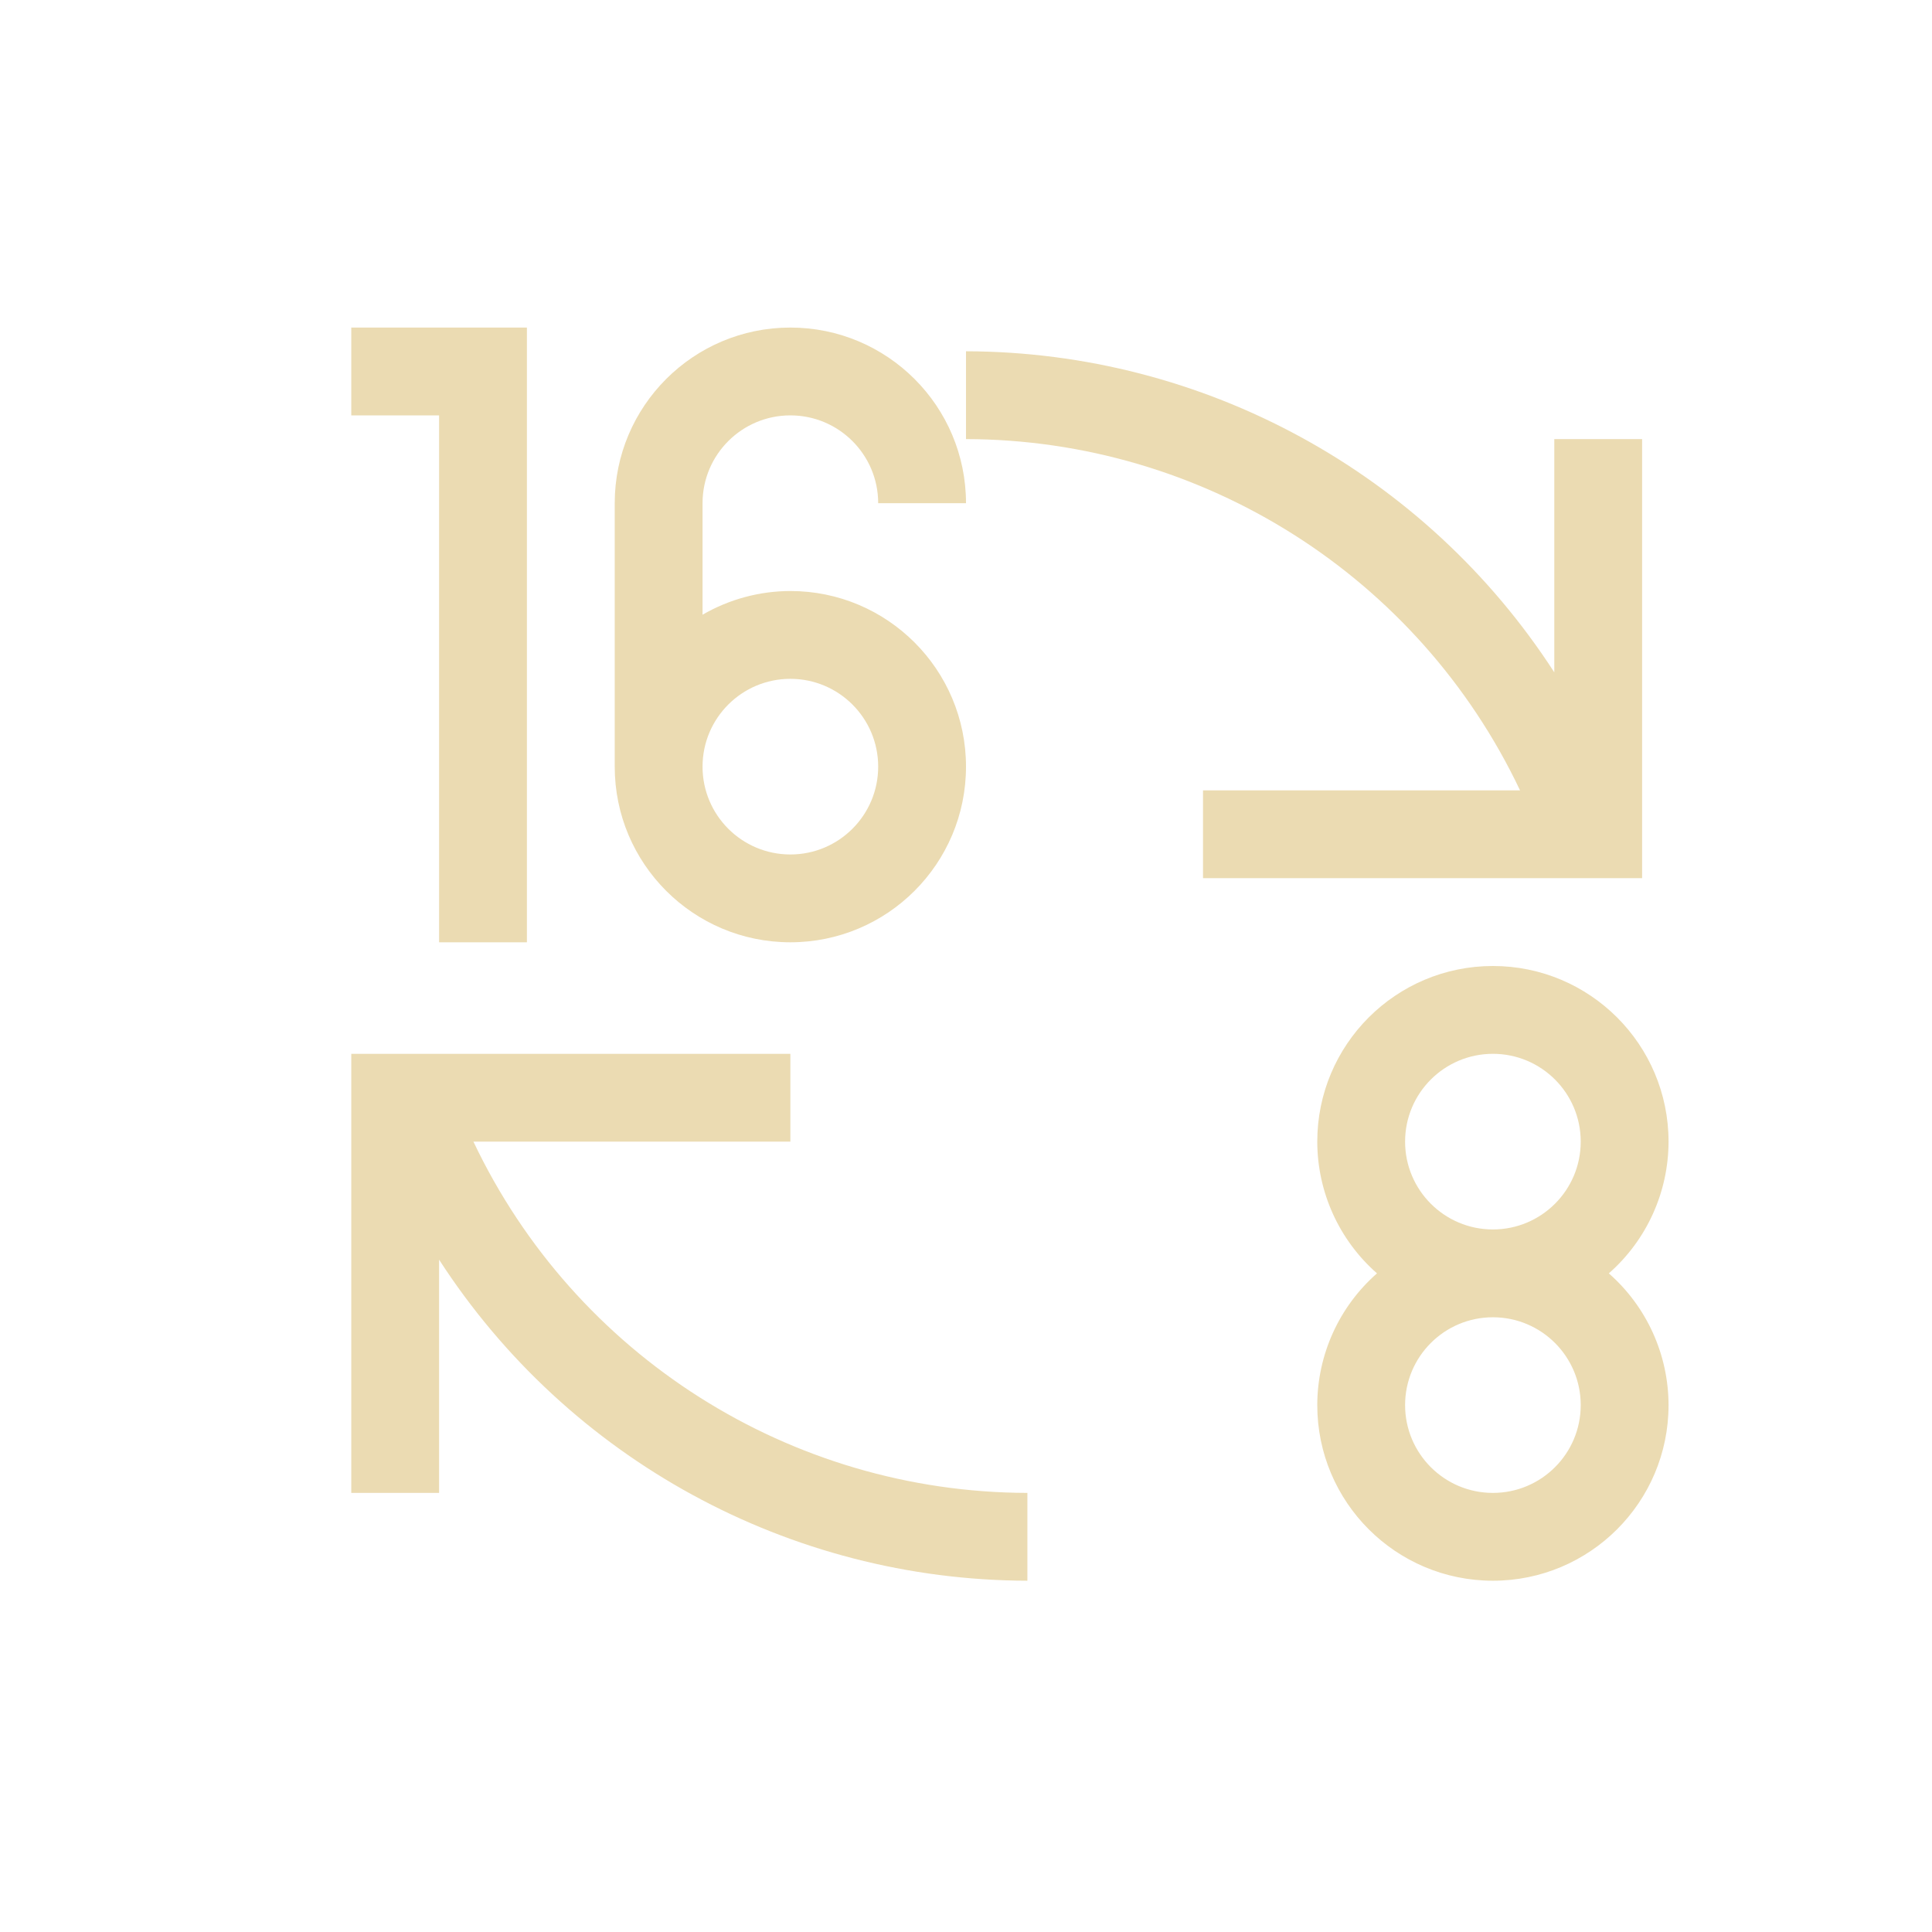
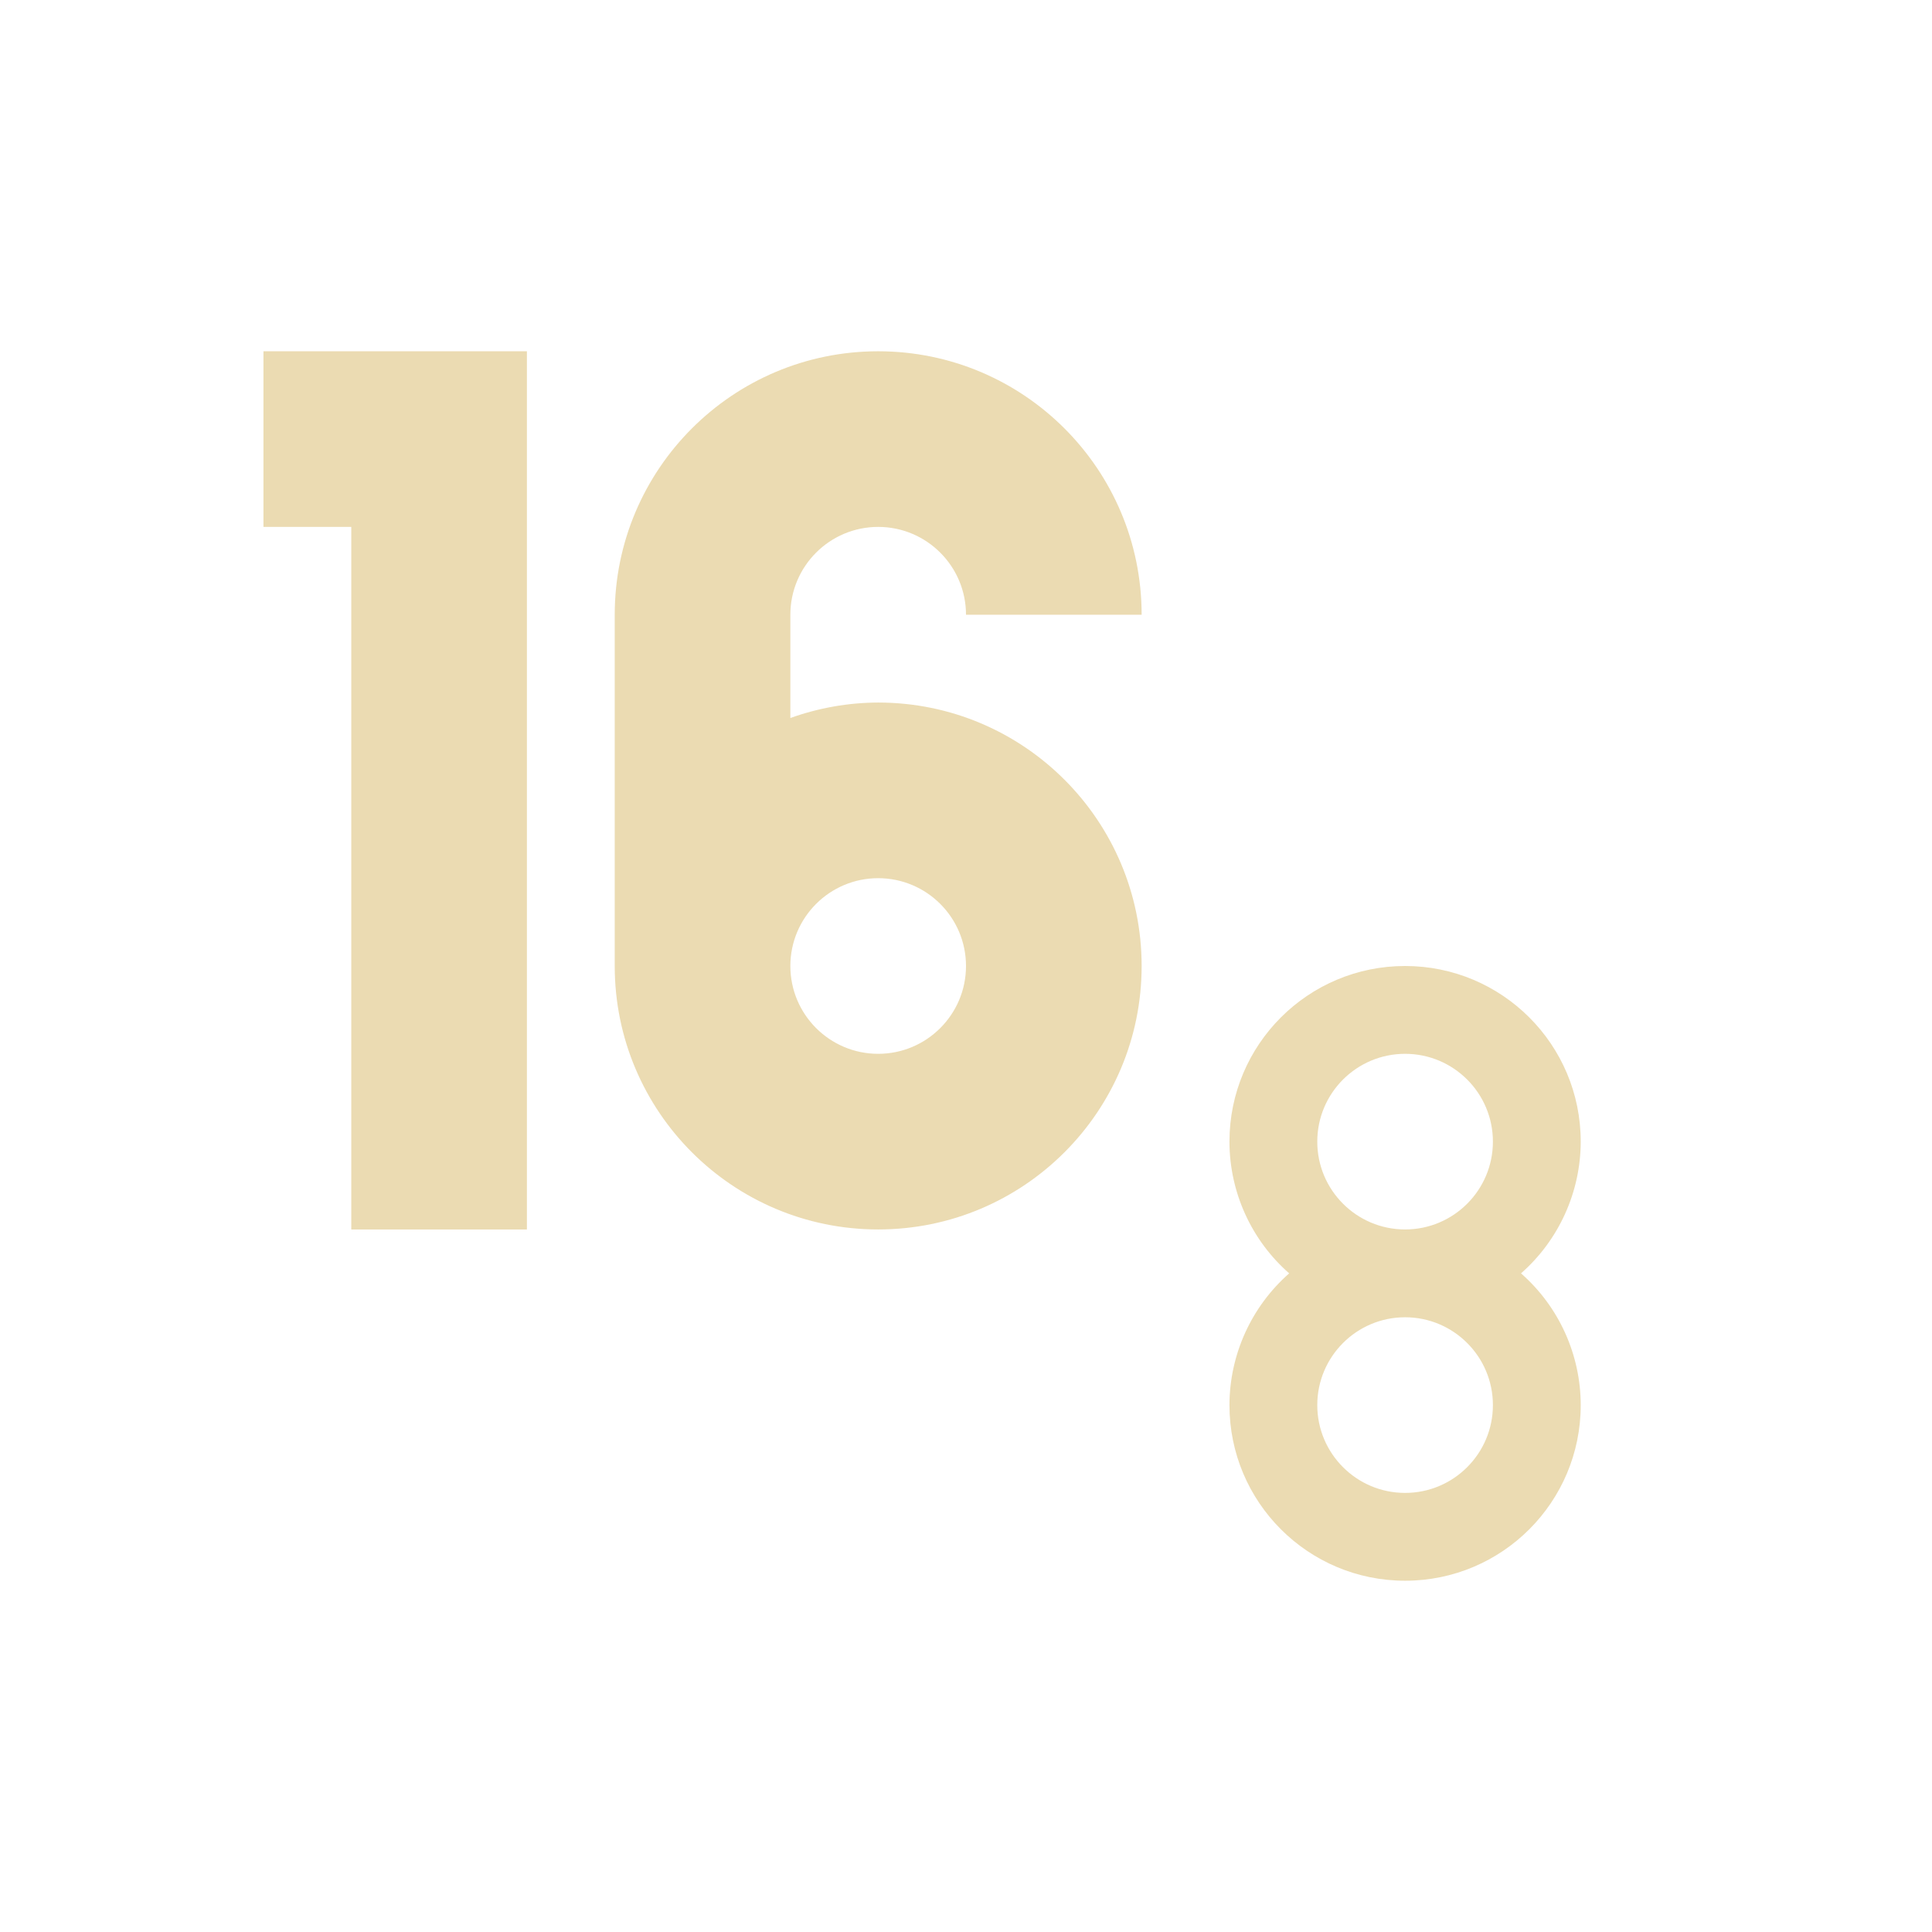
- <svg xmlns="http://www.w3.org/2000/svg" width="22" height="22" viewBox="0 0 22 22">
+ <svg xmlns="http://www.w3.org/2000/svg" width="22" height="22" version="1.1" viewBox="0 0 22 22">
  <defs>
-     <style id="current-color-scheme" type="text/css">
-    .ColorScheme-Text { color:#ebdbb2; } .ColorScheme-Highlight { color:#458588; }
-   </style>
+     <style type="text/css">.ColorScheme-Text { color:#ebdbb2; } .ColorScheme-Highlight { color:#458588; }</style>
  </defs>
-   <path style="fill:currentColor" class="ColorScheme-Text" d="M 1 0.73 L 1 1.73 L 2 1.73 L 2 7.73 L 3 7.73 L 3 0.73 L 2 0.73 L 1 0.73 z M 6 0.73 A 2 2 0 0 0 4 2.73 L 4 5.73 A 2 2 0 0 0 6 7.73 A 2 2 0 0 0 8 5.73 A 2 2 0 0 0 6 3.73 A 2 2 0 0 0 5 4 L 5 2.73 A 1 1 0 0 1 6 1.73 A 1 1 0 0 1 7 2.73 L 8 2.73 A 2 2 0 0 0 6 0.73 z M 8 1 L 8 2 A 7 7 0 0 1 14.309 6 L 10.699 6 L 10.699 7 L 14.699 7 L 15.699 7 L 15.699 6.887 L 15.699 6 L 15.699 2 L 14.699 2 L 14.699 4.656 A 8 8 0 0 0 8 1 z M 6 4.73 A 1 1 0 0 1 7 5.73 A 1 1 0 0 1 6 6.73 A 1 1 0 0 1 5 5.73 A 1 1 0 0 1 6 4.73 z M 14 8 A 2 2 0 0 0 12 10 A 2 2 0 0 0 12.68 11.5 A 2 2 0 0 0 12 13 A 2 2 0 0 0 14 15 A 2 2 0 0 0 16 13 A 2 2 0 0 0 15.32 11.5 A 2 2 0 0 0 16 10 A 2 2 0 0 0 14 8 z M 1 9 L 1 9.113 L 1 10 L 1 14 L 2 14 L 2 11.344 A 8 8 0 0 0 8.699 15 L 8.699 14 A 7 7 0 0 1 2.391 10 L 6 10 L 6 9 L 1.998 9 L 1 9 z M 14 9 A 1 1 0 0 1 15 10 A 1 1 0 0 1 14 11 A 1 1 0 0 1 13 10 A 1 1 0 0 1 14 9 z M 14 12 A 1 1 0 0 1 15 13 A 1 1 0 0 1 14 14 A 1 1 0 0 1 13 13 A 1 1 0 0 1 14 12 z" transform="translate(3 3)" />
+   <path class="ColorScheme-Text" d="m3 4v2h1v8h2v-10h-2zm7 0c-1.657 0-3 1.343-3 3v4c0 1.657 1.343 3 3 3 1.657 0 3-1.343 3-3 0-1.657-1.343-3-3-3-0.341 0.001-0.679 0.061-1 0.176v-1.176c0-0.552 0.448-1 1-1 0.552 0 1 0.448 1 1h2c0-1.657-1.343-3-3-3zm0 6c0.552 0 1 0.448 1 1s-0.448 1-1 1c-0.552 0-1-0.448-1-1s0.448-1 1-1zm6 1c-1.105 0-2 0.895-2 2 6.48e-4 0.574 0.248 1.121 0.68 1.5-0.431 0.379-0.679 0.926-0.68 1.5 0 1.105 0.895 2 2 2 1.105 0 2-0.895 2-2-6.48e-4 -0.574-0.248-1.121-0.68-1.5 0.431-0.379 0.679-0.926 0.68-1.5 0-1.105-0.895-2-2-2zm0 1c0.552 0 1 0.448 1 1s-0.448 1-1 1-1-0.448-1-1 0.448-1 1-1zm0 3c0.552 0 1 0.448 1 1s-0.448 1-1 1-1-0.448-1-1 0.448-1 1-1z" fill="currentColor" />
</svg>
